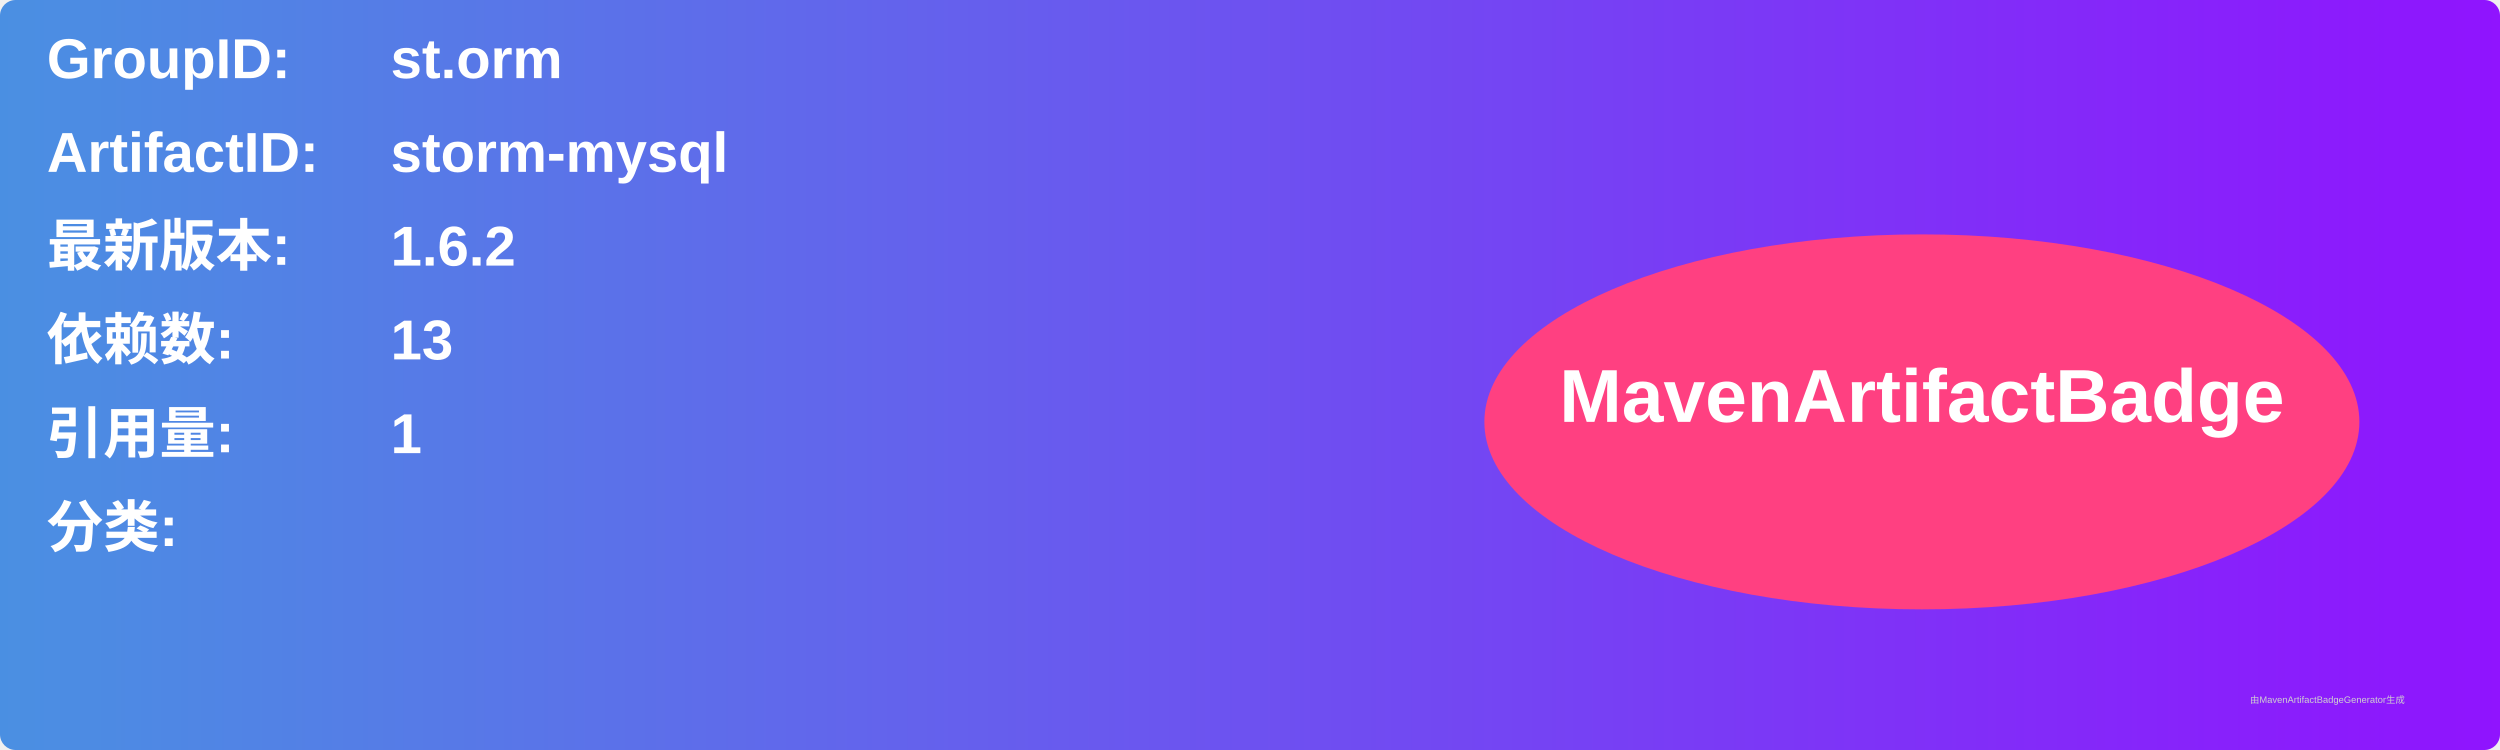
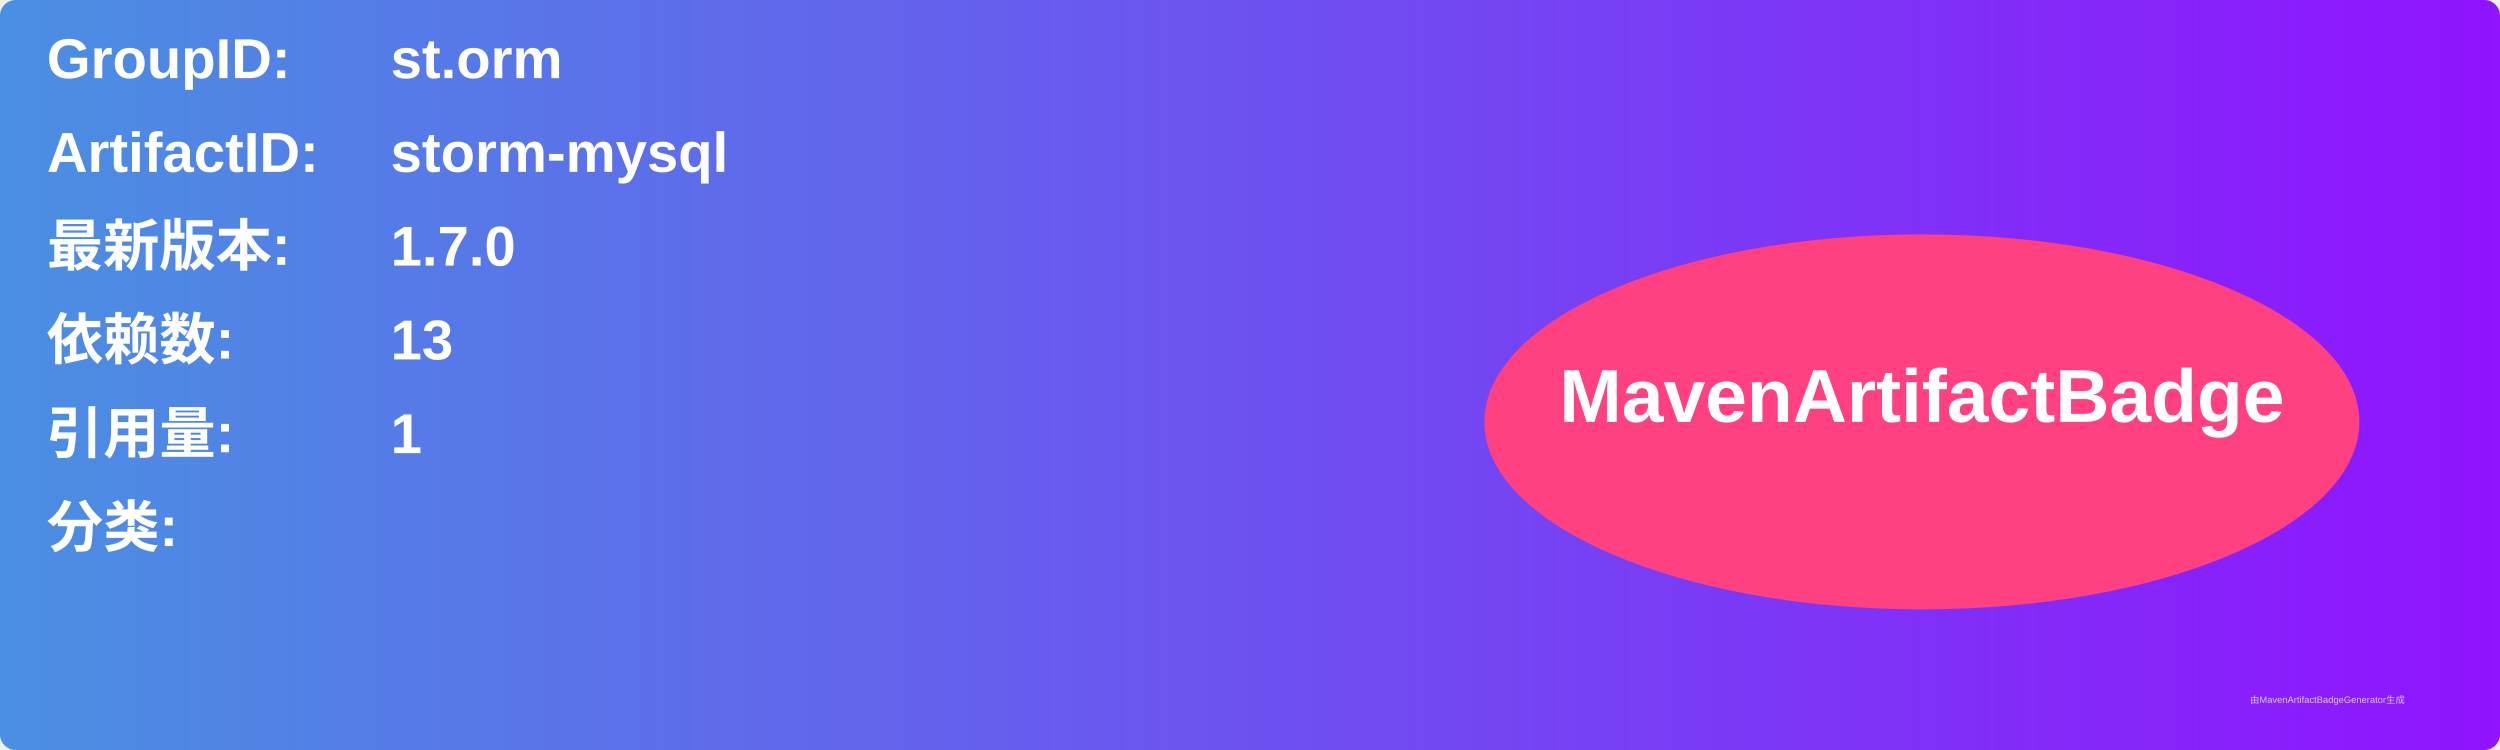
<svg xmlns="http://www.w3.org/2000/svg" width="800" height="240" viewBox="0 0 800 240">
  <linearGradient id="grad" x1="0%" y1="0%" x2="100%" y2="0%">
    <stop offset="0%" stop-color="#4a90e2" />
    <stop offset="100%" stop-color="#9013fe" />
  </linearGradient>
  <rect width="100%" height="100%" rx="5" ry="5" fill="url(#grad)" />
  <g transform="translate(15, 15)">
    <text x="0" y="10" font-family="Arial" font-size="18" fill="white" font-weight="bold" width="260">GroupID:</text>
    <text x="110" y="10" font-family="Arial" font-size="18" fill="white" font-weight="bold" width="460">st.orm</text>
    <text x="0" y="40" font-family="Arial" font-size="18" fill="white" font-weight="bold" width="260">ArtifactID:</text>
    <text x="110" y="40" font-family="Arial" font-size="18" fill="white" font-weight="bold" width="460">storm-mysql</text>
    <text x="0" y="70" font-family="Arial" font-size="18" fill="white" font-weight="bold">最新版本:</text>
    <text x="110" y="70" font-family="Arial" font-size="18" fill="white" font-weight="bold">
-       <tspan font-weight="bold">1.6.2</tspan>
+       <tspan font-weight="bold">1.7.0</tspan>
    </text>
    <text x="0" y="100" font-family="Arial" font-size="18" fill="white" font-weight="bold">依赖数: </text>
    <text x="110" y="100" font-family="Arial" font-size="18" fill="white">
      <tspan font-weight="bold">13</tspan>
    </text>
    <text x="0" y="130" font-family="Arial" font-size="18" fill="white" font-weight="bold">引用量: </text>
    <text x="110" y="130" font-family="Arial" font-size="18" fill="white">
      <tspan font-weight="bold">1</tspan>
    </text>
    <text x="0" y="160" font-family="Arial" font-size="18" fill="white" font-weight="bold">分类:</text>
    <text x="10" y="190" font-family="Arial" font-size="10" fill="white">
      <tspan font-weight="bold" />
    </text>
    <ellipse cx="600" cy="120" rx="140" ry="60" fill="#ff4081" />
    <text x="600" y="120" text-anchor="middle" font-family="Arial" font-size="24" fill="white" font-weight="bold">MavenArtifactBadge</text>
  </g>
  <text x="720" y="225" font-family="Arial" font-size="3" fill="#d0d0d0">由MavenArtifactBadgeGenerator生成</text>
</svg>
